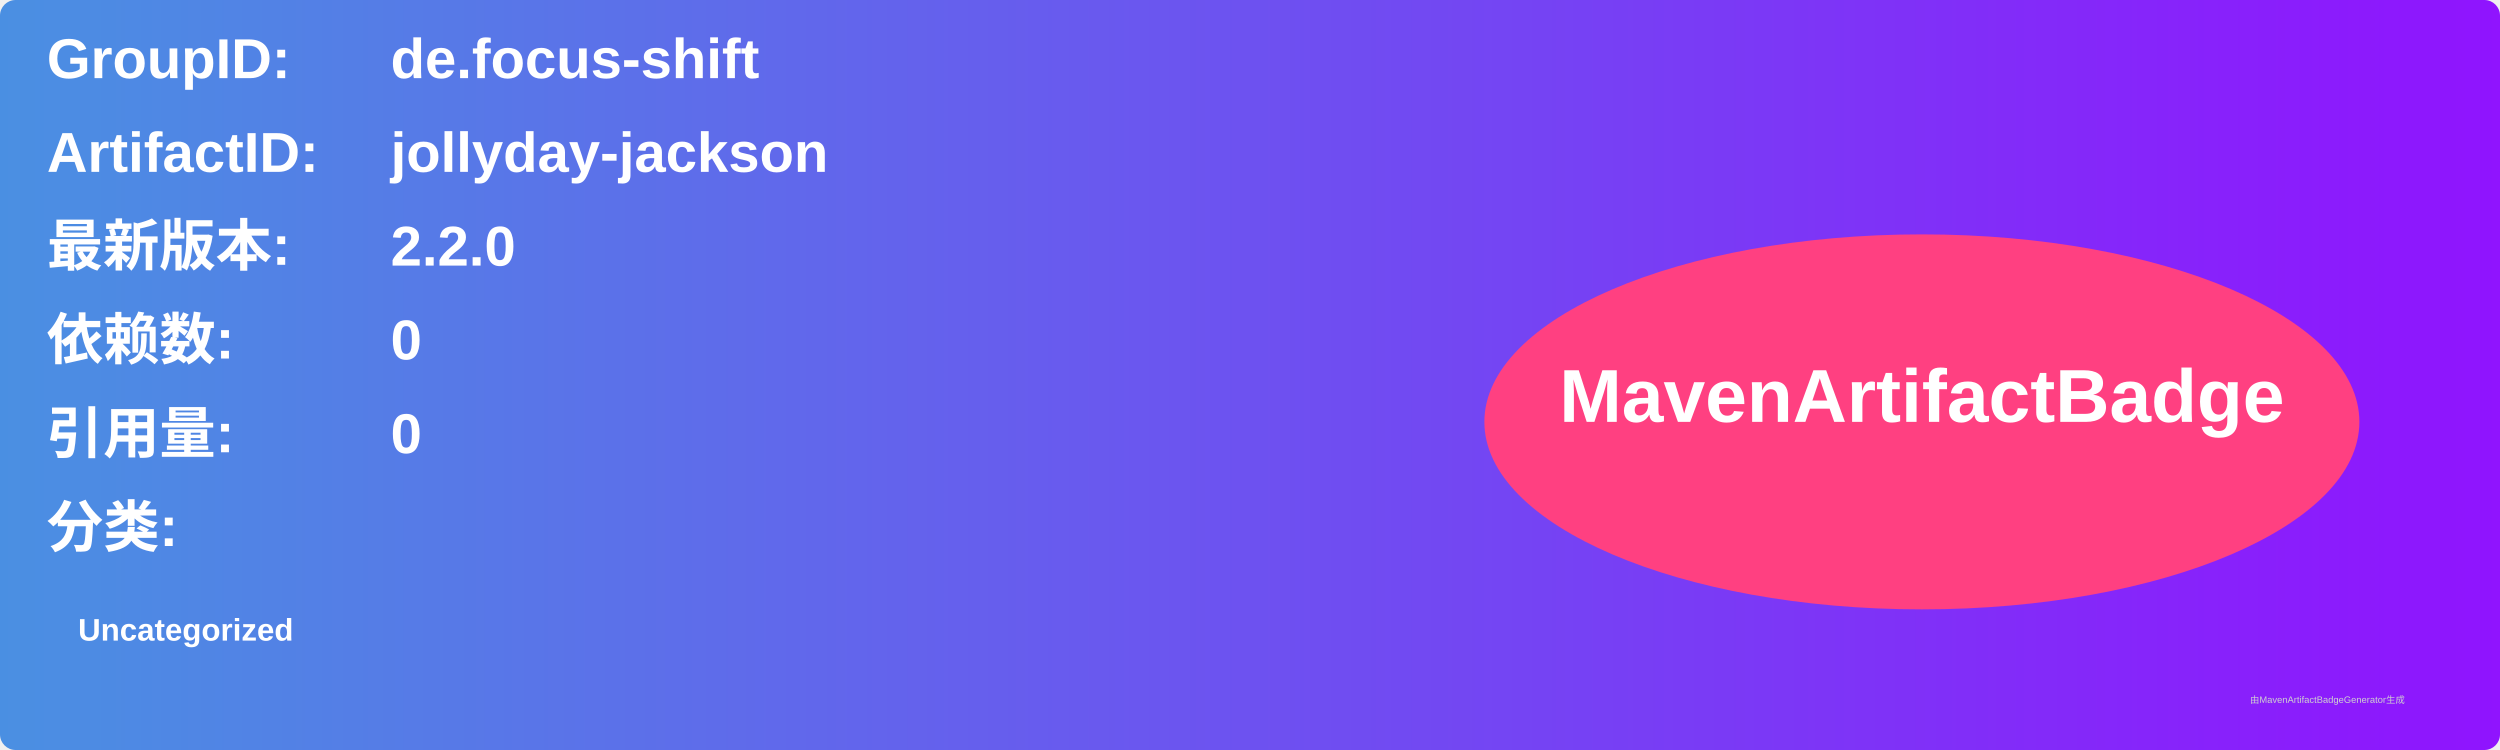
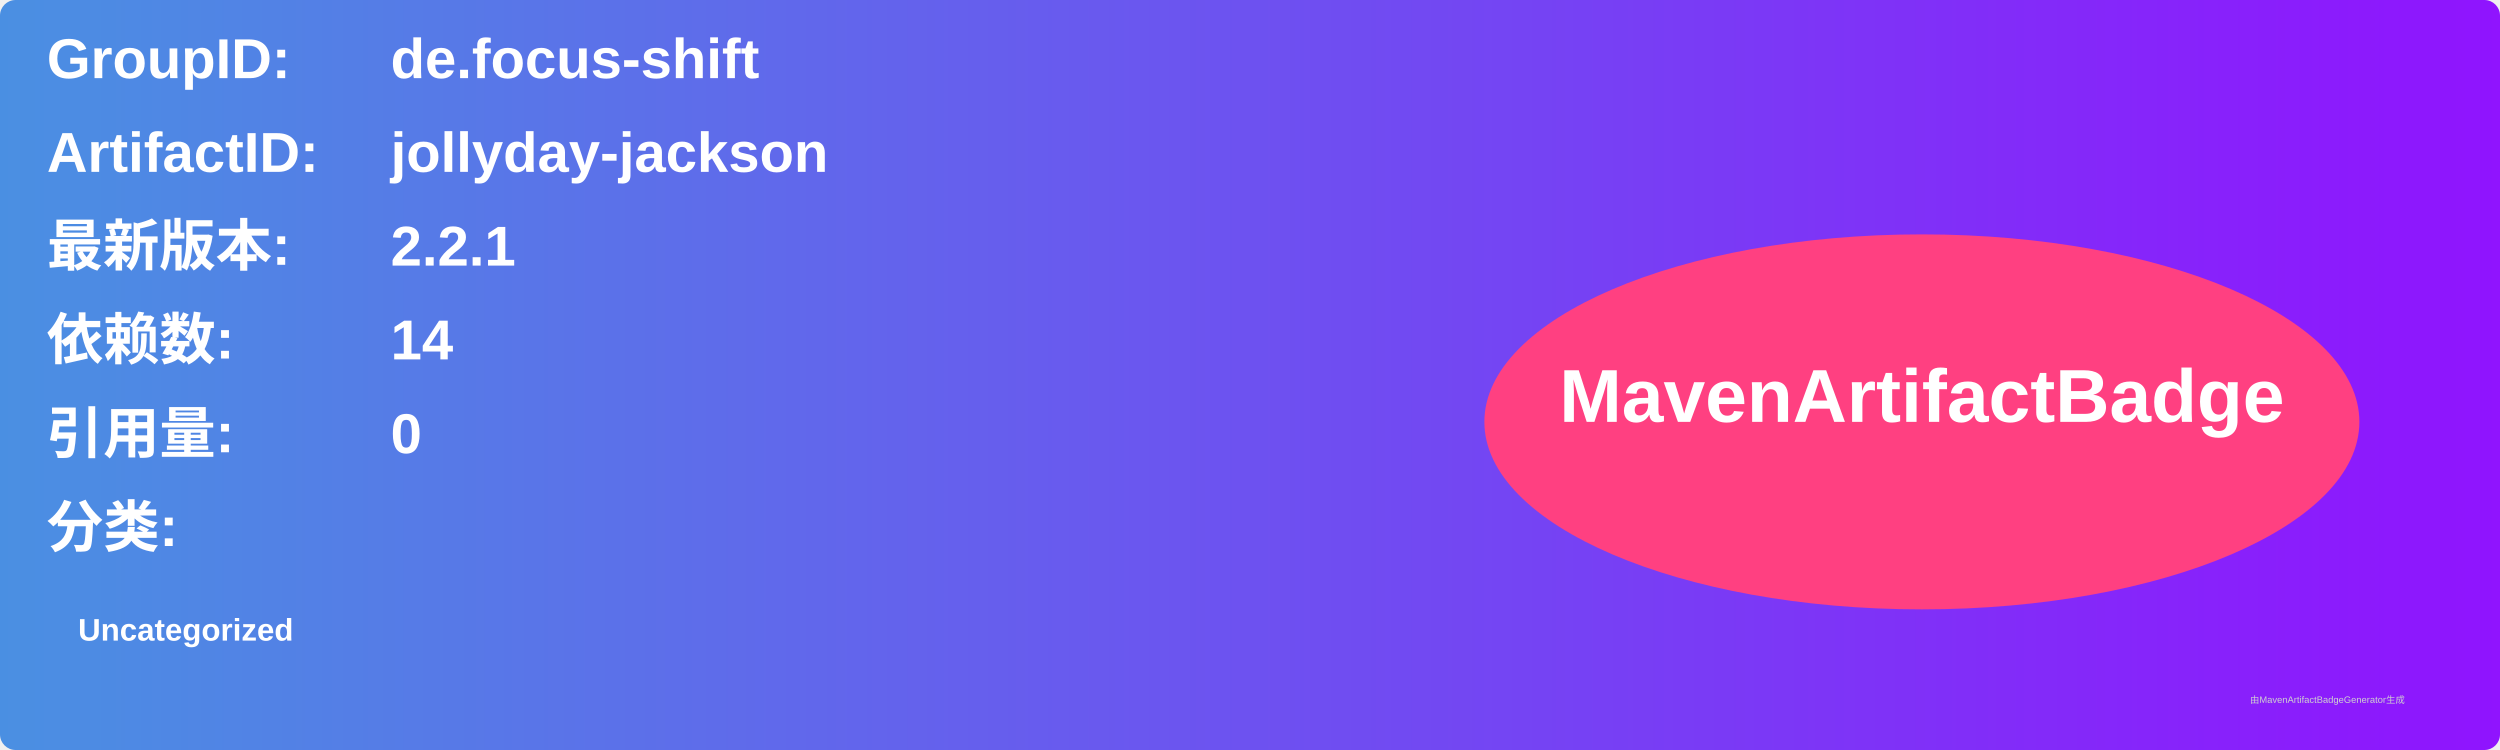
<svg xmlns="http://www.w3.org/2000/svg" width="800" height="240" viewBox="0 0 800 240">
  <linearGradient id="grad" x1="0%" y1="0%" x2="100%" y2="0%">
    <stop offset="0%" stop-color="#4a90e2" />
    <stop offset="100%" stop-color="#9013fe" />
  </linearGradient>
  <rect width="100%" height="100%" rx="5" ry="5" fill="url(#grad)" />
  <g transform="translate(15, 15)">
    <text x="0" y="10" font-family="Arial" font-size="18" fill="white" font-weight="bold" width="260">GroupID:</text>
    <text x="110" y="10" font-family="Arial" font-size="18" fill="white" font-weight="bold" width="460">de.focus-shift</text>
    <text x="0" y="40" font-family="Arial" font-size="18" fill="white" font-weight="bold" width="260">ArtifactID:</text>
    <text x="110" y="40" font-family="Arial" font-size="18" fill="white" font-weight="bold" width="460">jollyday-jackson</text>
    <text x="0" y="70" font-family="Arial" font-size="18" fill="white" font-weight="bold">最新版本:</text>
    <text x="110" y="70" font-family="Arial" font-size="18" fill="white" font-weight="bold">
-       <tspan font-weight="bold">2.2.0</tspan>
+       <tspan font-weight="bold">2.2.1</tspan>
    </text>
    <text x="0" y="100" font-family="Arial" font-size="18" fill="white" font-weight="bold">依赖数: </text>
    <text x="110" y="100" font-family="Arial" font-size="18" fill="white">
-       <tspan font-weight="bold">0</tspan>
+       <tspan font-weight="bold">14</tspan>
    </text>
    <text x="0" y="130" font-family="Arial" font-size="18" fill="white" font-weight="bold">引用量: </text>
    <text x="110" y="130" font-family="Arial" font-size="18" fill="white">
      <tspan font-weight="bold">0</tspan>
    </text>
    <text x="0" y="160" font-family="Arial" font-size="18" fill="white" font-weight="bold">分类:</text>
    <text x="10" y="190" font-family="Arial" font-size="10" fill="white">
      <tspan font-weight="bold">Uncategorized</tspan>
    </text>
    <ellipse cx="600" cy="120" rx="140" ry="60" fill="#ff4081" />
    <text x="600" y="120" text-anchor="middle" font-family="Arial" font-size="24" fill="white" font-weight="bold">MavenArtifactBadge</text>
  </g>
  <text x="720" y="225" font-family="Arial" font-size="3" fill="#d0d0d0">由MavenArtifactBadgeGenerator生成</text>
</svg>
